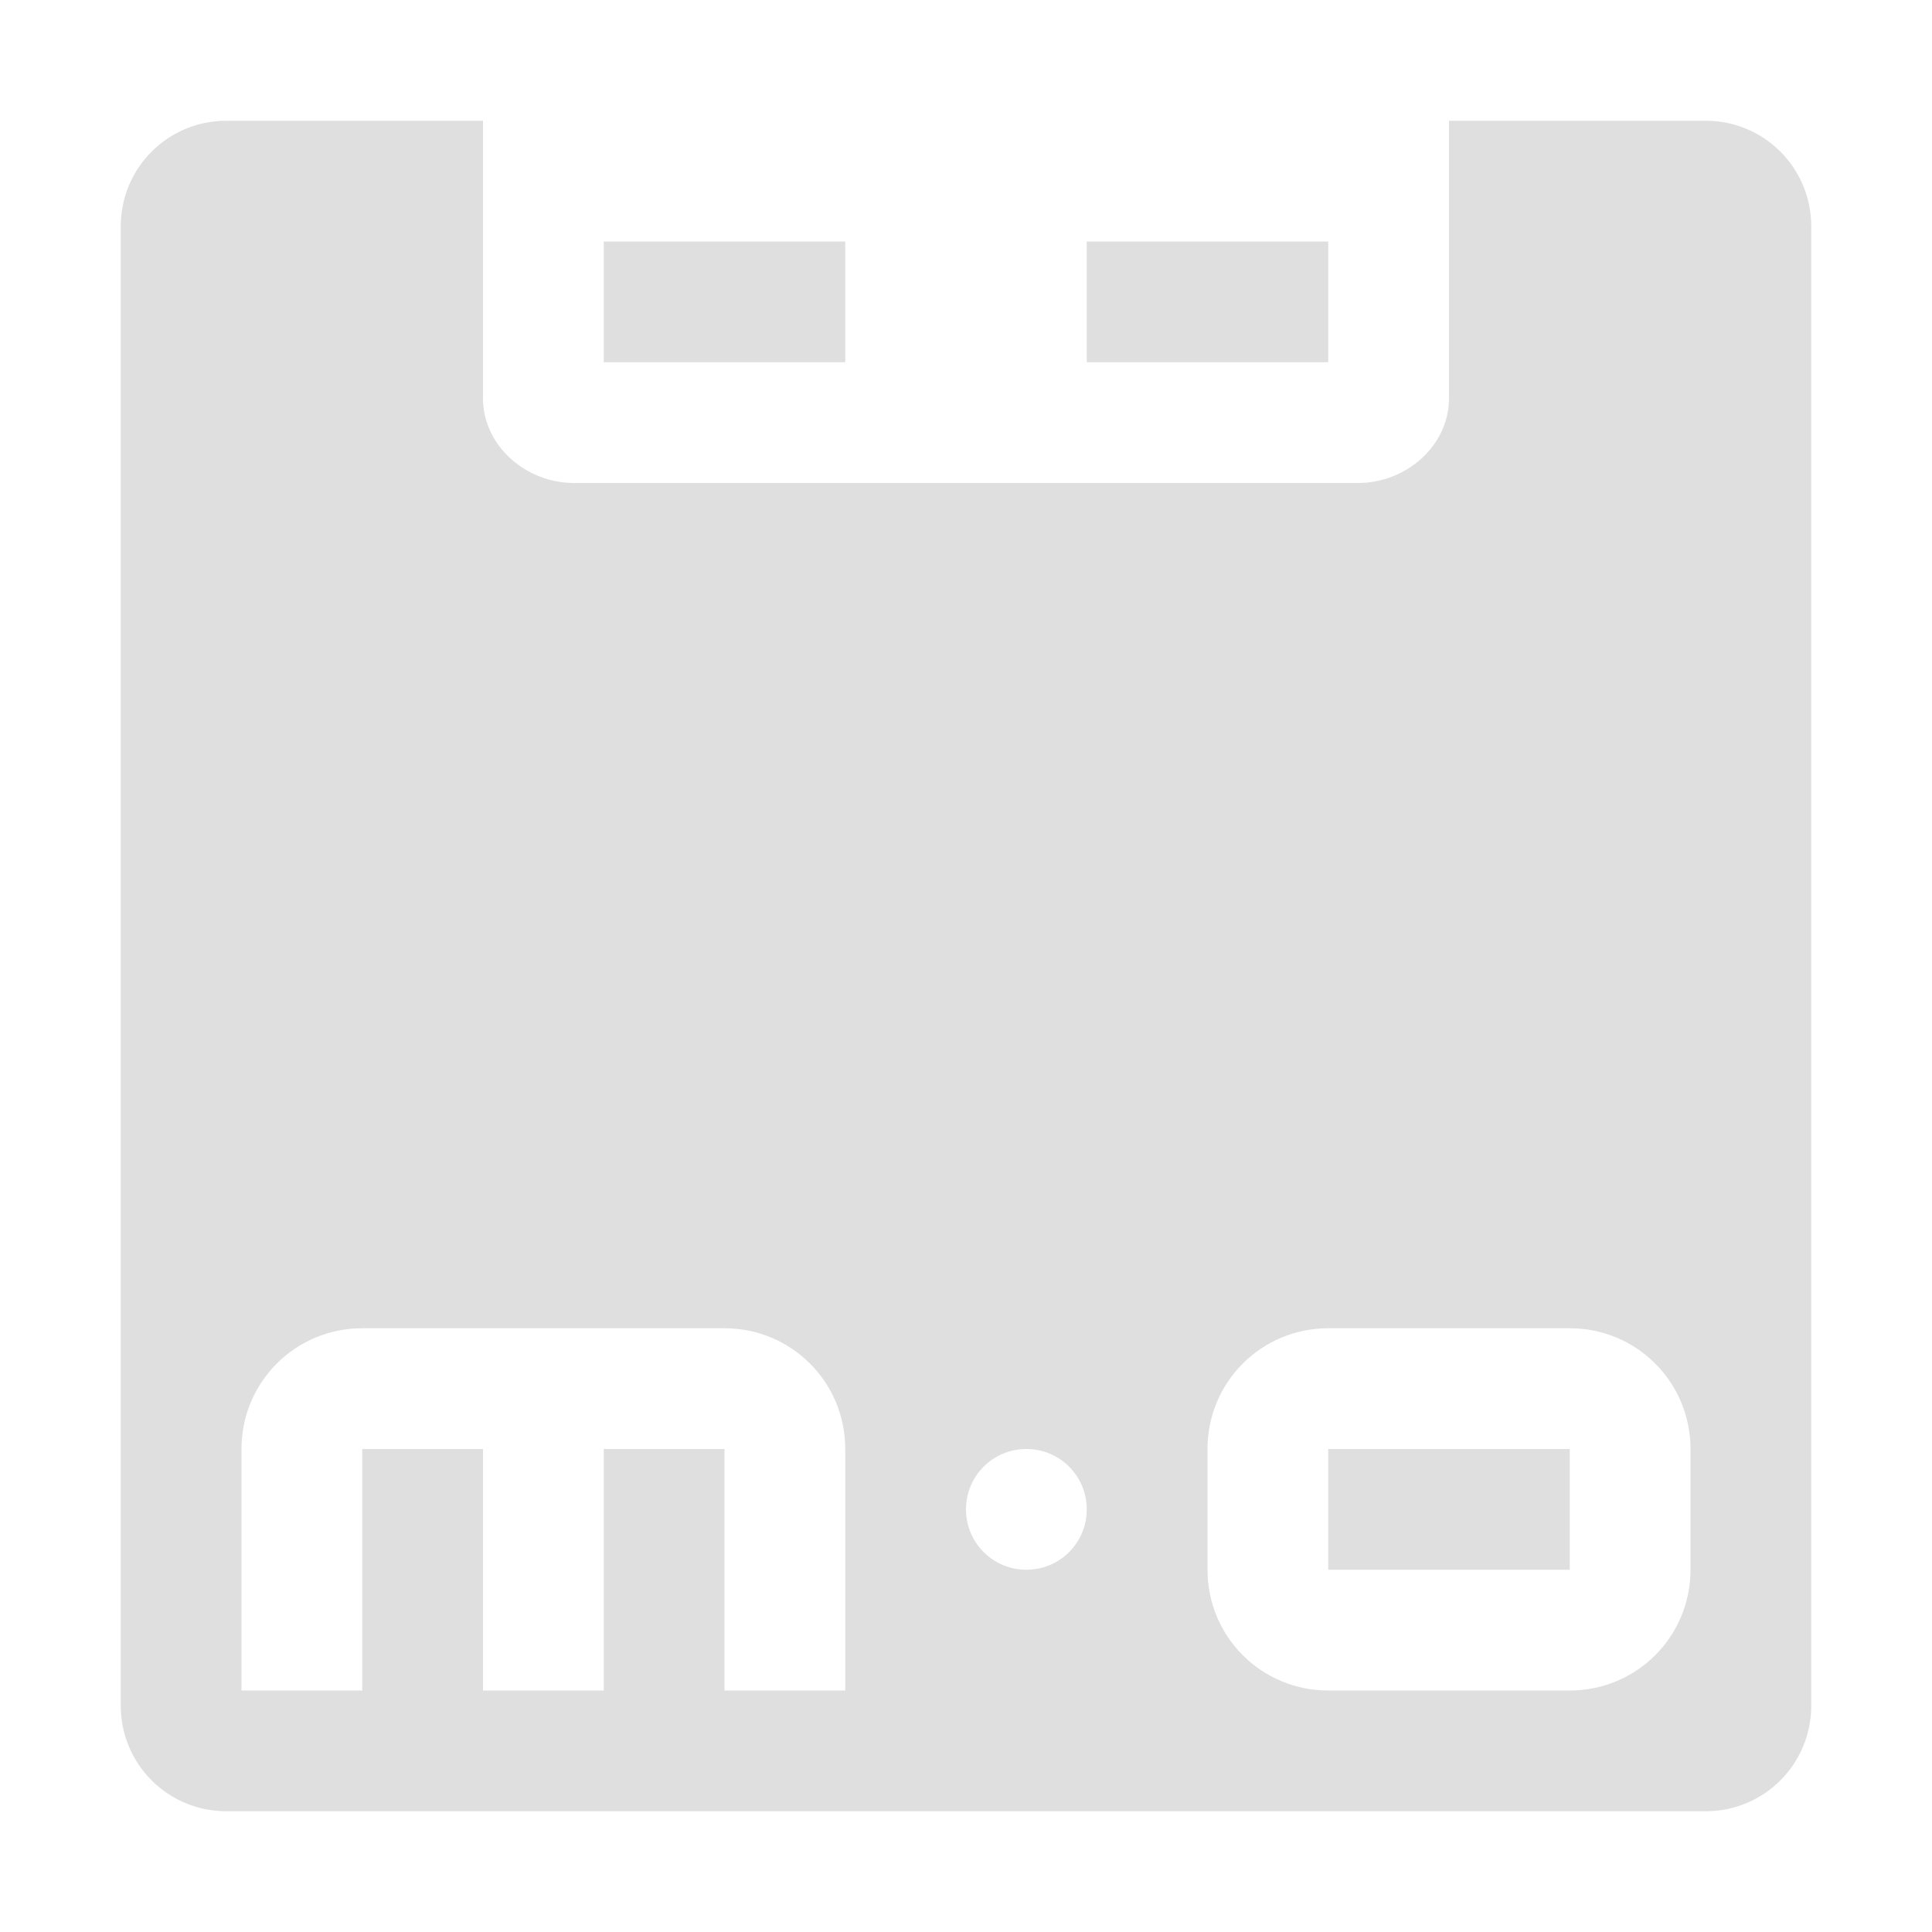
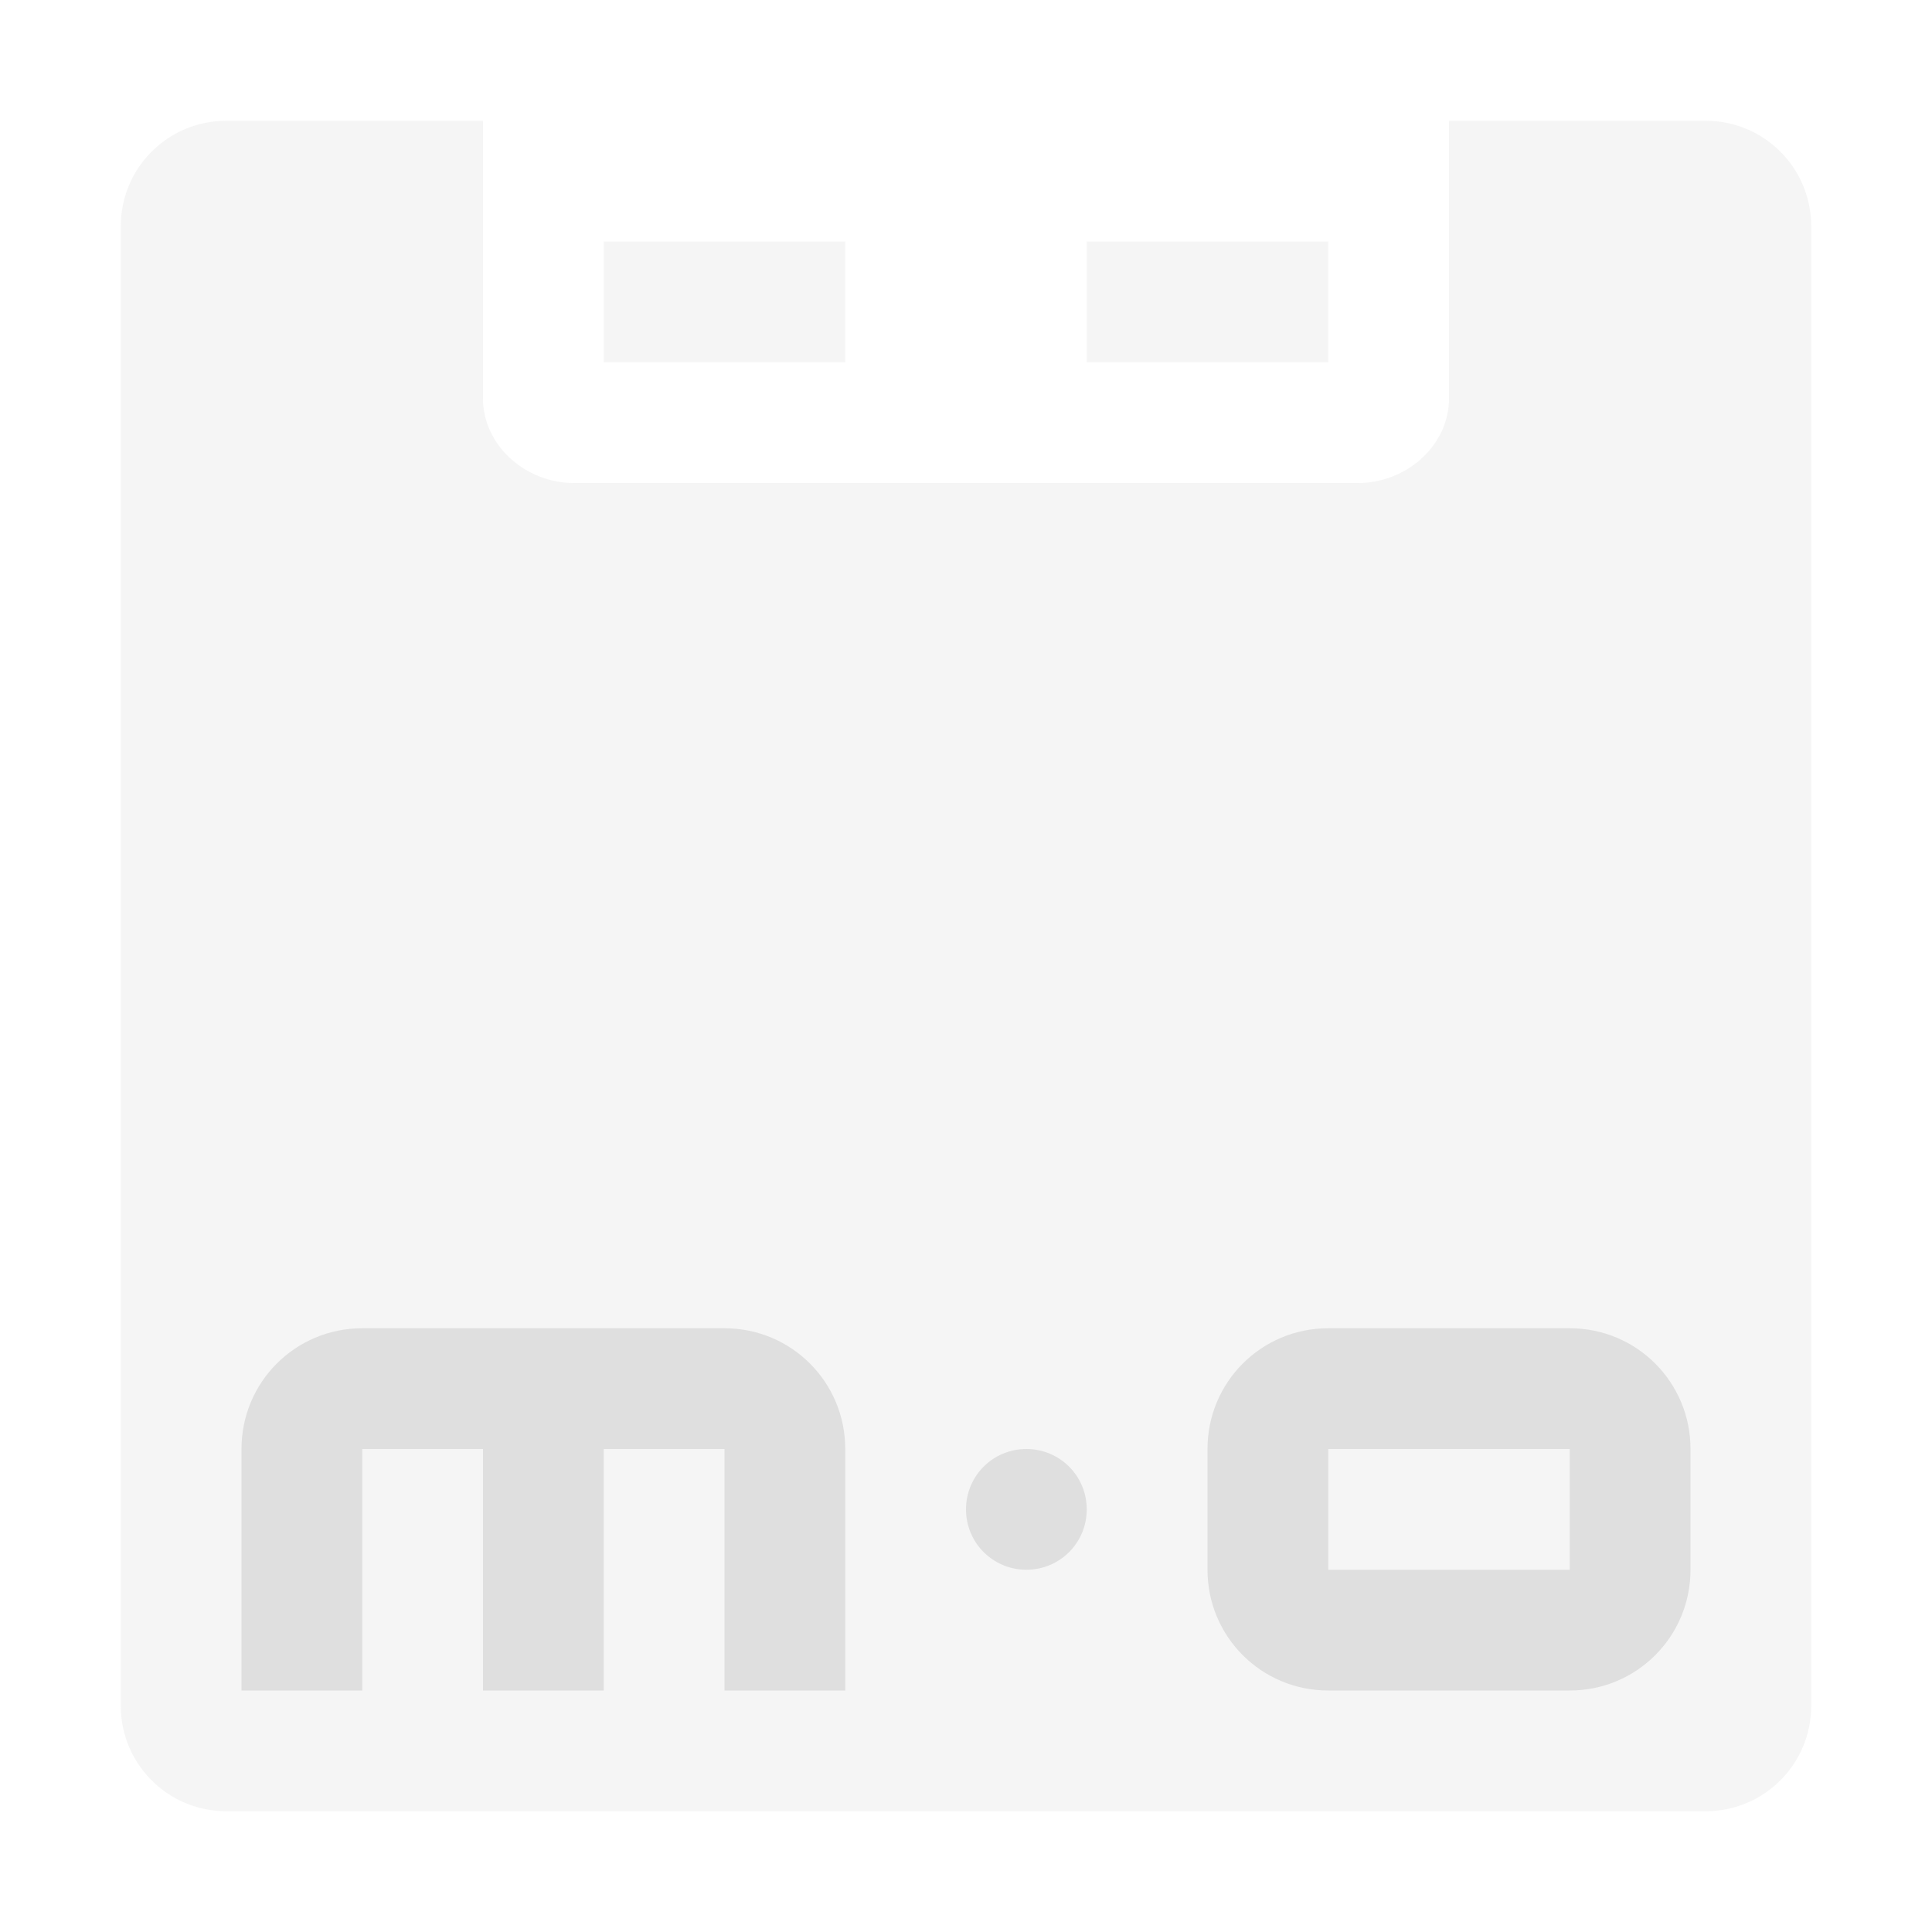
- <svg xmlns="http://www.w3.org/2000/svg" width="16" height="16" version="1.1">
+ <svg xmlns="http://www.w3.org/2000/svg" width="16" height="16" viewBox="0 0 16 16">
  <defs>
    <style id="current-color-scheme" type="text/css">
-    .ColorScheme-Text { color:#dfdfdf; } .ColorScheme-Highlight { color:#4285f4; }
+    .ColorScheme-Text { color:#dfdfdf; } .ColorScheme-Highlight { color:#4285f4; } .ColorScheme-NeutralText { color:#ff9800; } .ColorScheme-PositiveText { color:#4caf50; } .ColorScheme-NegativeText { color:#f44336; }
  </style>
  </defs>
-   <path style="fill:currentColor" class="ColorScheme-Text" d="M 1.875 1 C 1.39 1 1 1.39 1 1.875 L 1 14.125 C 1 14.61 1.39 15 1.875 15 L 14.125 15 C 14.61 15 15 14.61 15 14.125 L 15 1.875 C 15 1.39 14.61 1 14.125 1 L 12 1 L 12 3.299 C 12 3.687 11.65 4 11.246 4 L 4.754 4 C 4.35 4 4 3.687 4 3.299 L 4 1 L 1.875 1 z M 5 2 L 5 3 L 7 3 L 7 2 L 5 2 z M 9 2 L 9 3 L 11 3 L 11 2 L 9 2 z M 3 11 L 6 11 C 6.554 11 7 11.446 7 12 L 7 13 L 7 14 L 6 14 L 6 12 L 5 12 L 5 14 L 4 14 L 4 12 L 3 12 L 3 14 L 2 14 L 2 13 L 2 12 C 2 11.446 2.446 11 3 11 z M 11 11 L 13 11 C 13.554 11 14 11.446 14 12 L 14 13 C 14 13.554 13.554 14 13 14 L 11 14 C 10.446 14 10 13.554 10 13 L 10 12 C 10 11.446 10.446 11 11 11 z M 8.5 12 C 8.777 12 9 12.223 9 12.5 C 9 12.777 8.777 13 8.5 13 C 8.223 13 8 12.777 8 12.5 C 8 12.223 8.223 12 8.5 12 z M 11 12 L 11 13 L 13 13 L 13 12 L 11 12 z" />
+   <path style="opacity:0.3;fill:currentColor" class="ColorScheme-Text" d="m1.875 1c-.485 0-.875.39-.875.875v12.25c0 .485.39.875.875.875h12.25c.485 0 .875-.39.875-.875v-12.25c0-.485-.39-.875-.875-.875h-2.125v2.299c0 .388-.35.701-.754.701h-6.492c-.404 0-.754-.313-.754-.701v-2.299zm3.125 1v1h2v-1zm4 0v1h2v-1z" />
+   <path style="fill:currentColor" class="ColorScheme-Text" d="m3 11h3c.554 0 1 .446 1 1v2h-1v-2h-1v2h-1v-2h-1v2h-1v-2c0-.554.446-1 1-1zm8 0h2c.554 0 1 .446 1 1v1c0 .554-.446 1-1 1h-2c-.554 0-1-.446-1-1v-1c0-.554.446-1 1-1zm-2.5 1c.277 0 .5.223.5.5s-.223.5-.5.5-.5-.223-.5-.5.223-.5.5-.5zm2.5 0v1h2v-1z" />
</svg>
